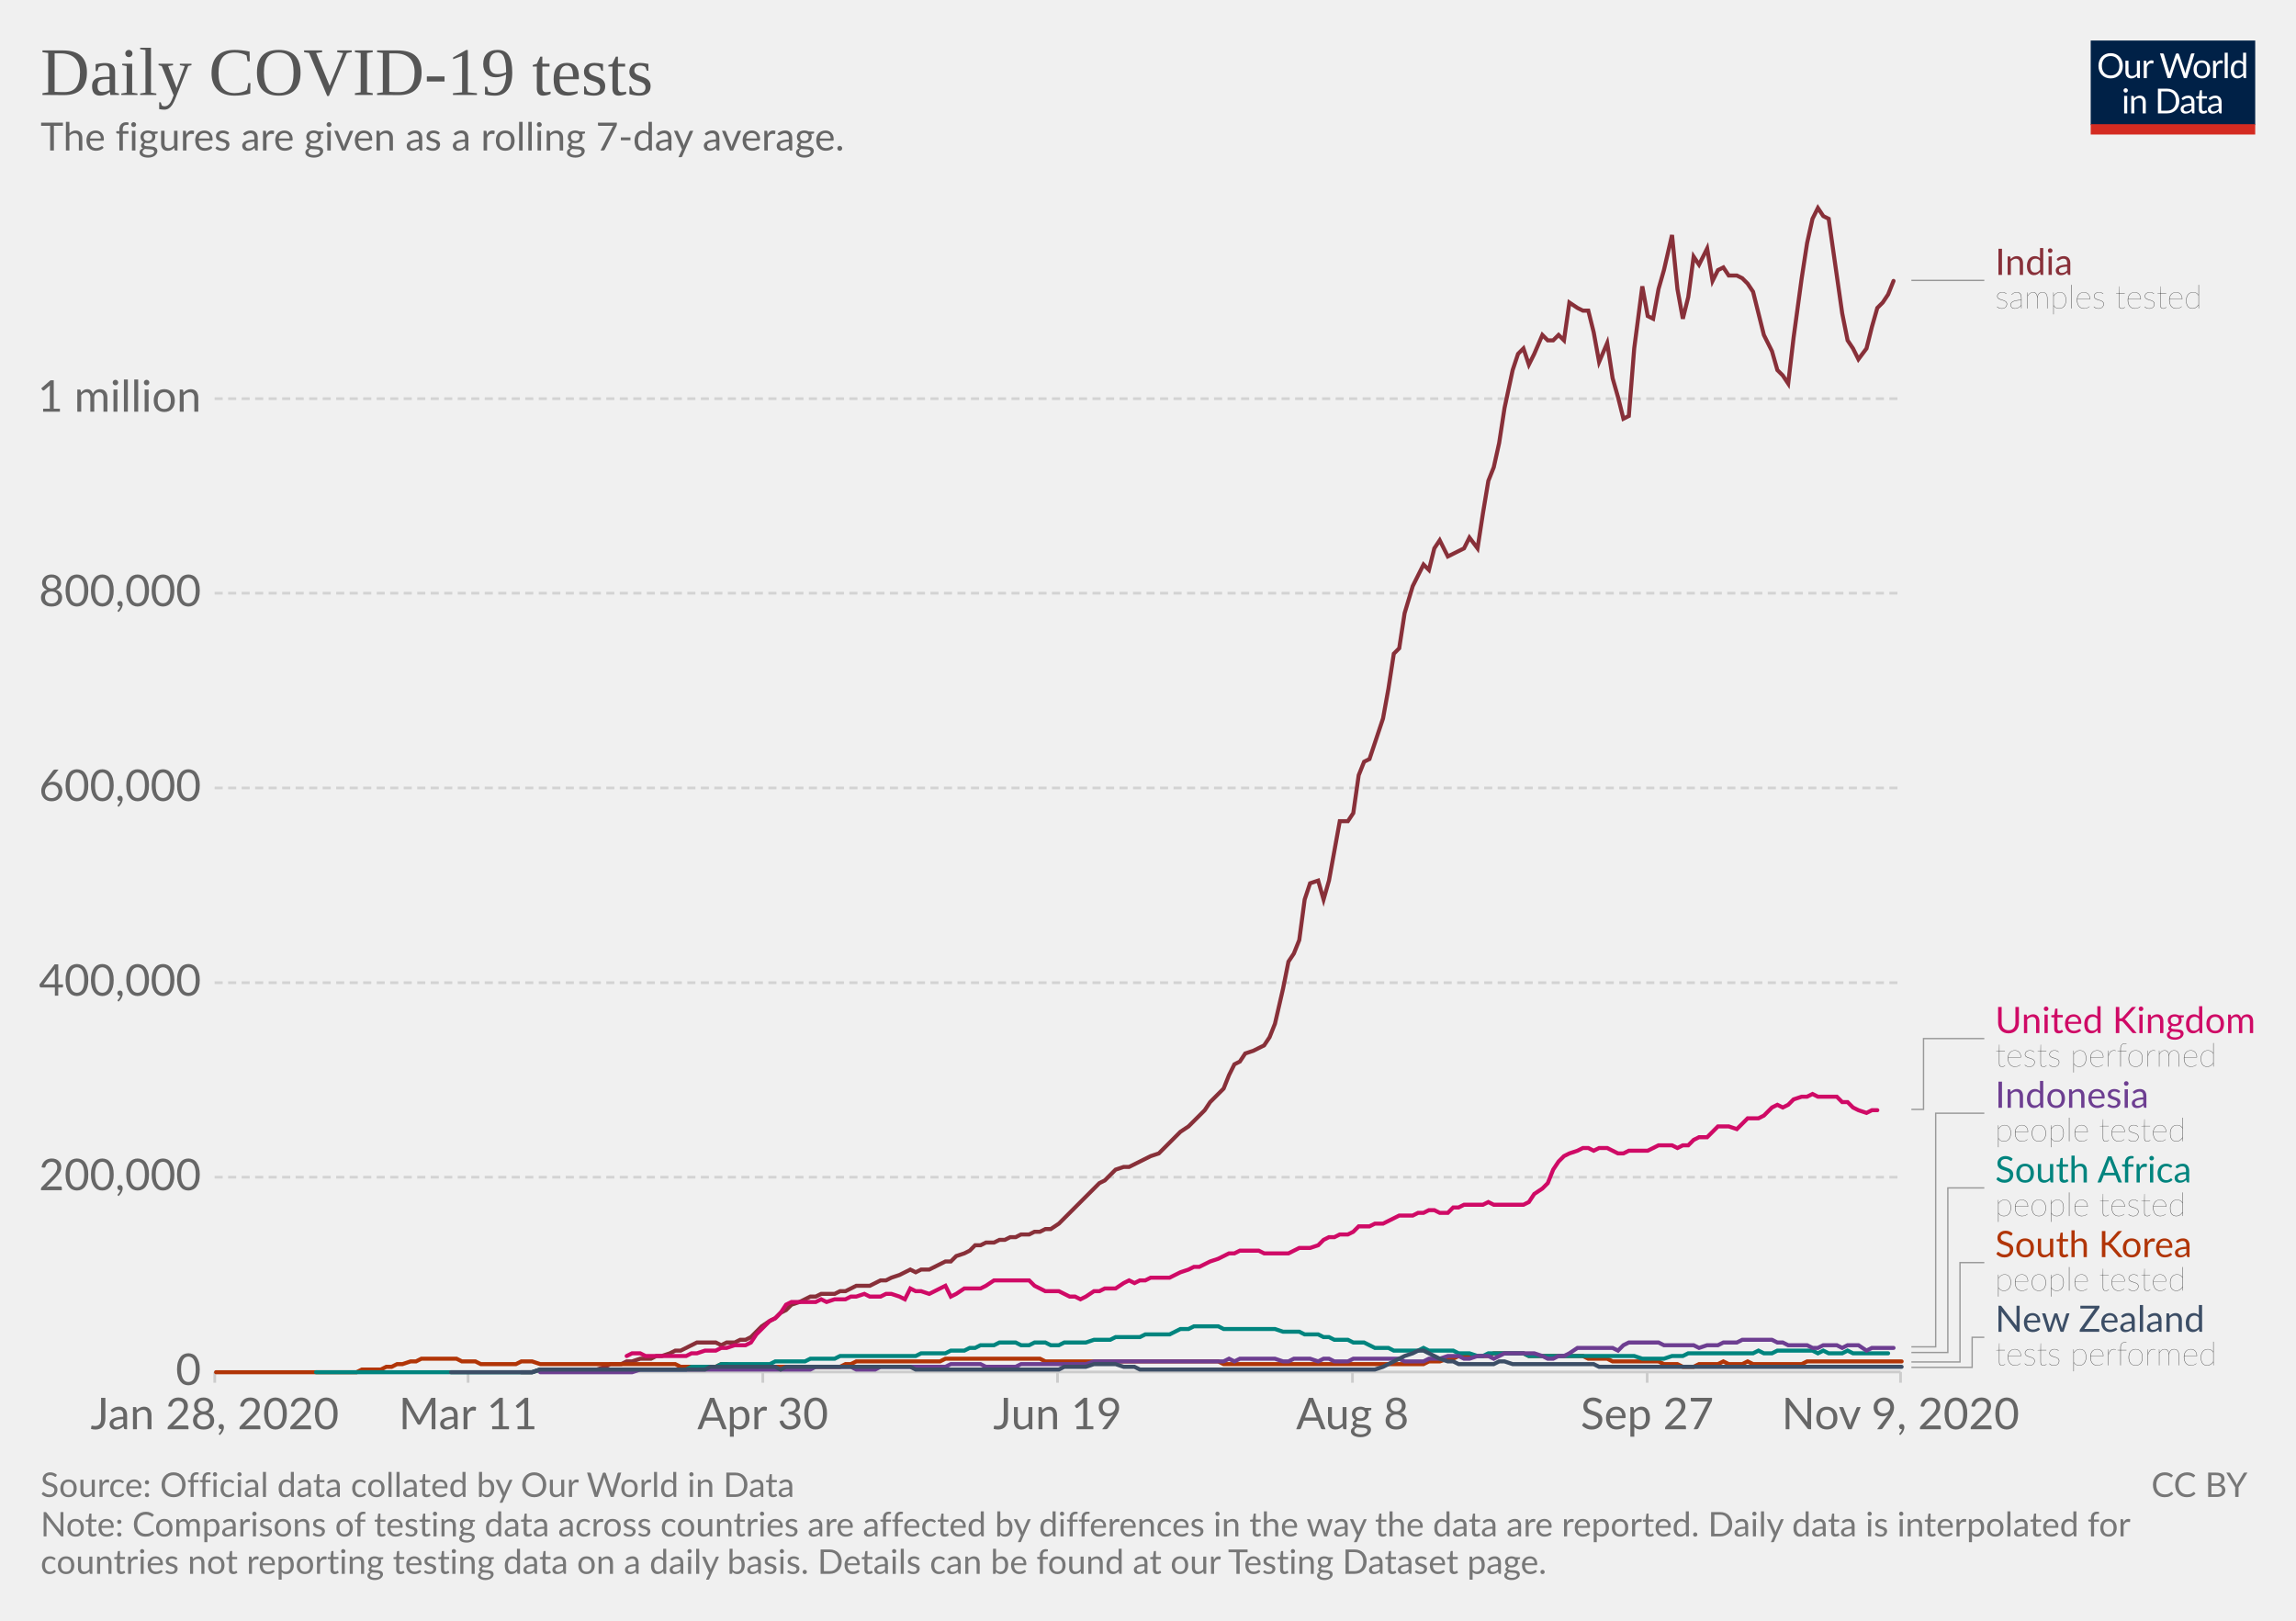
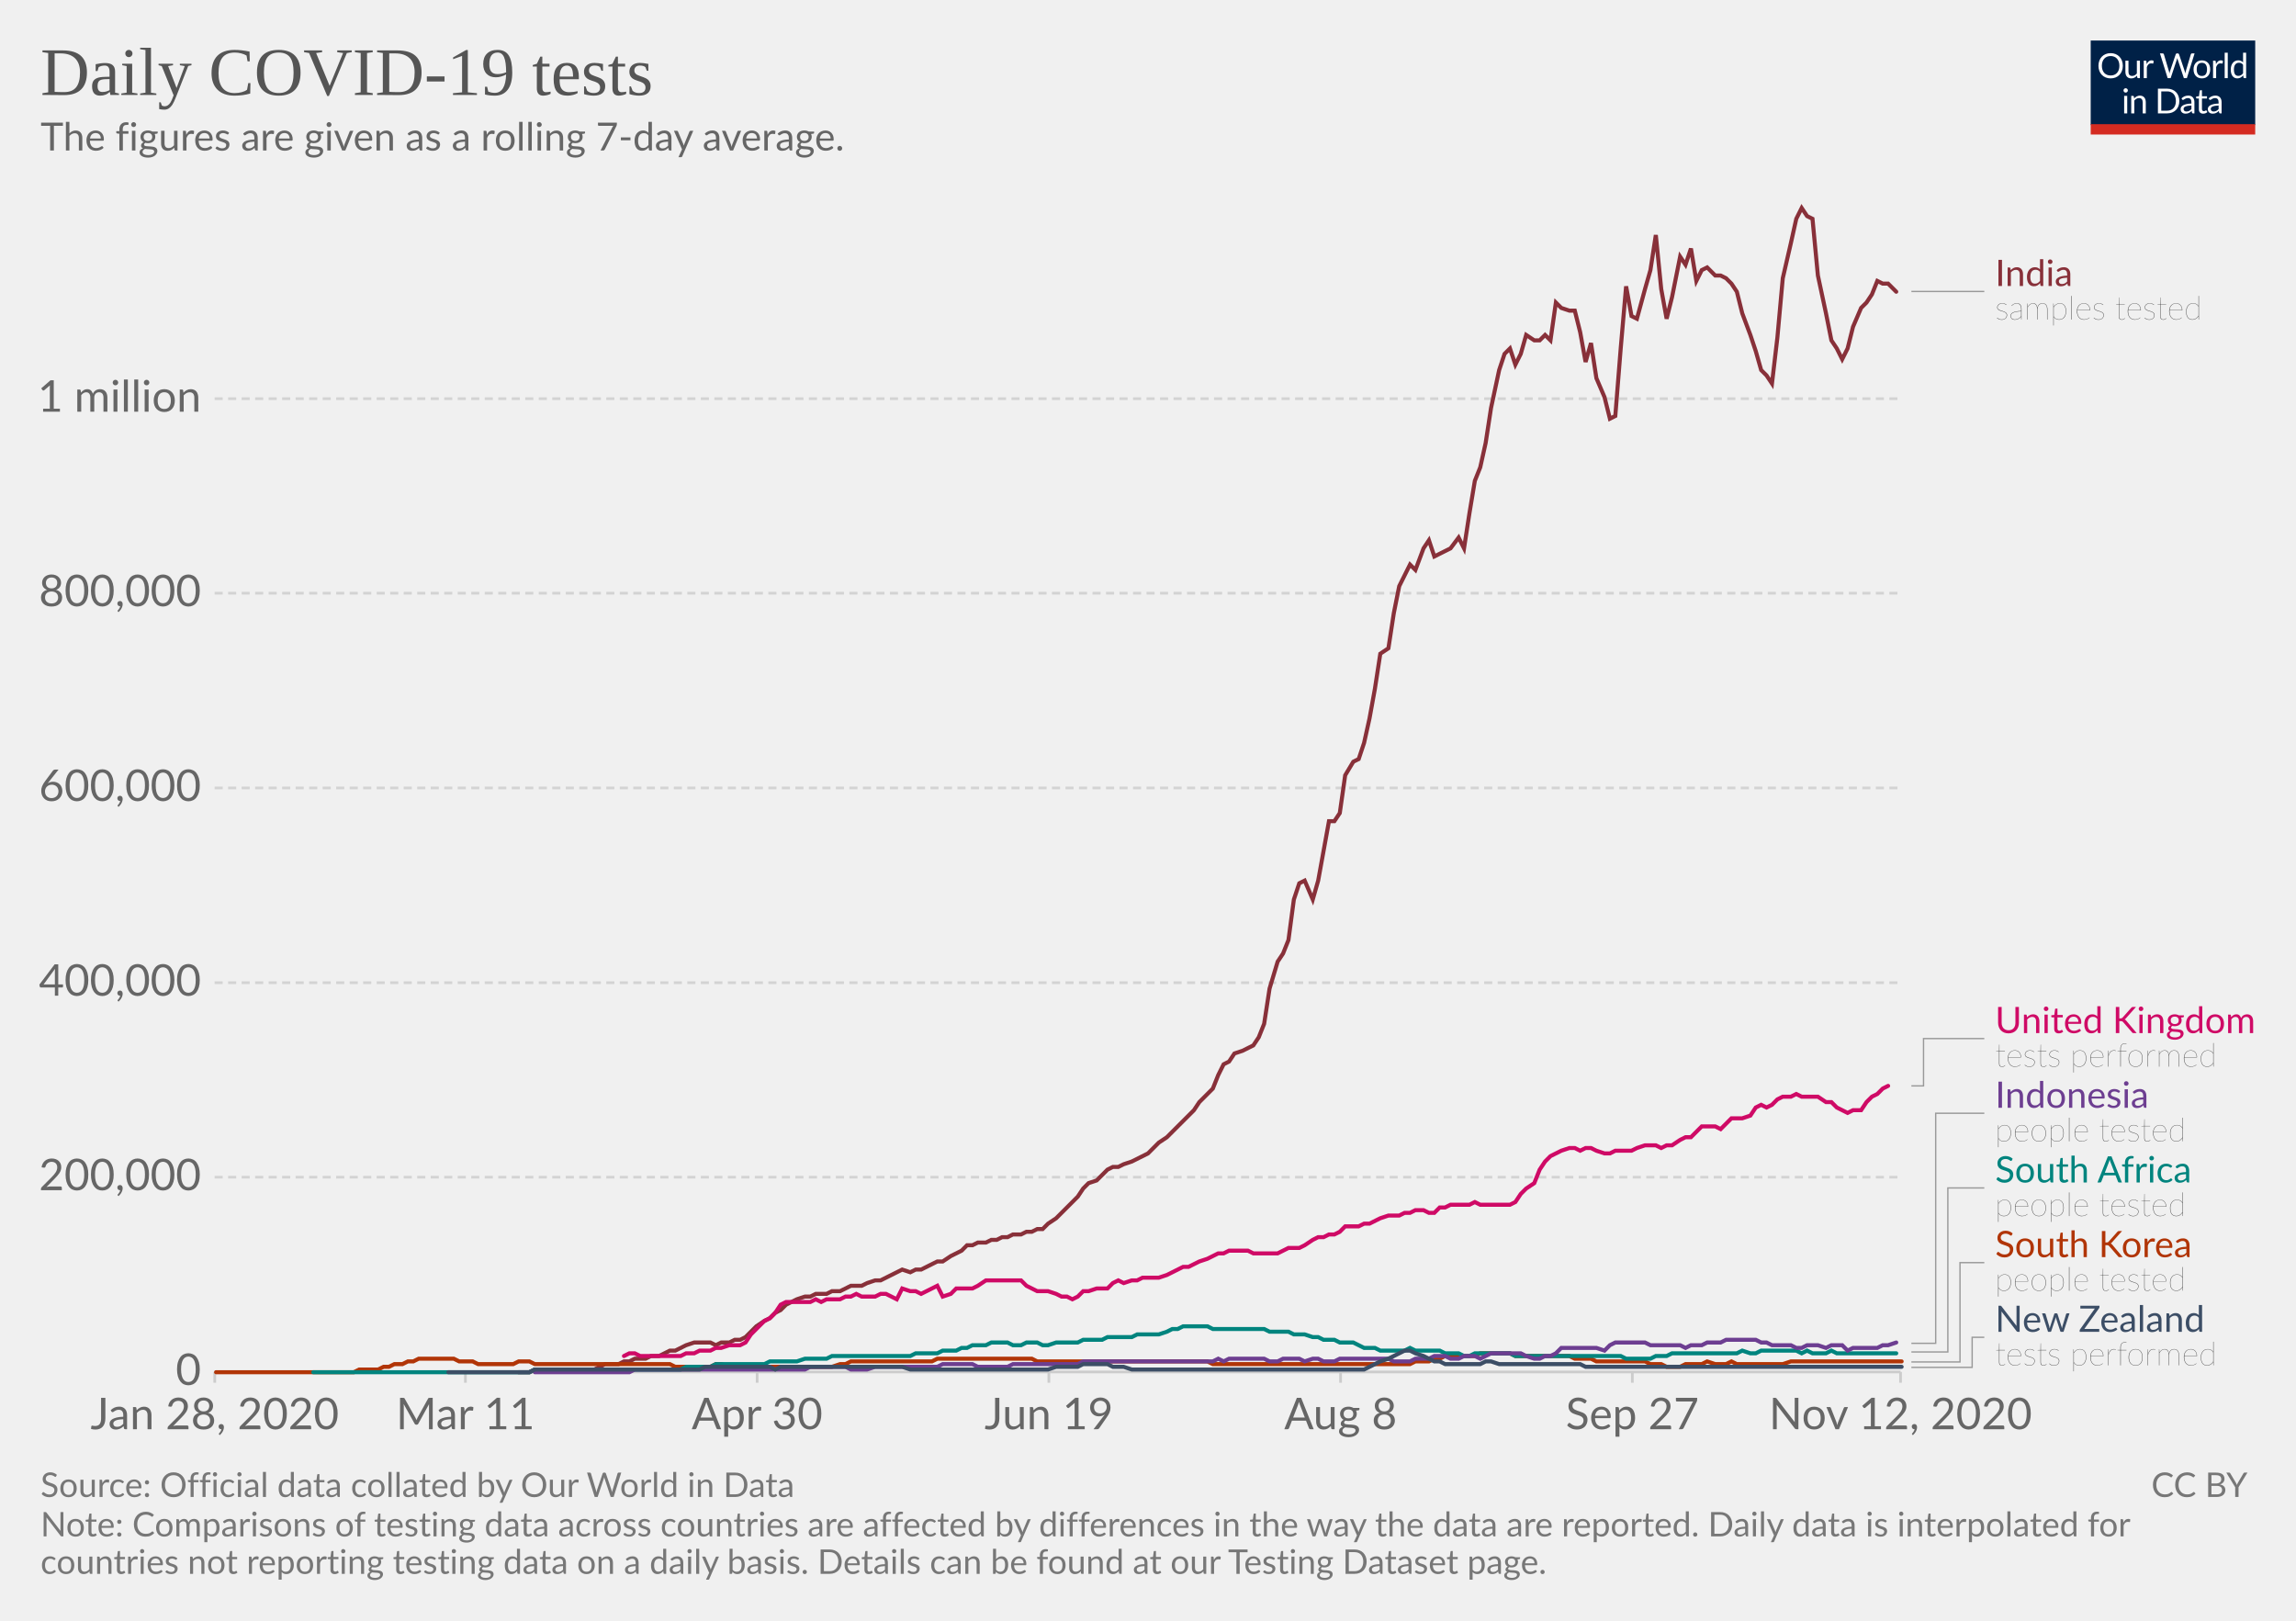
<svg xmlns="http://www.w3.org/2000/svg" version="1.1" style="background-color:#fff;-webkit-font-smoothing:antialiased" width="850" height="600" viewBox="0 0 850 600" font-family="Lato,'Helvetica Neue',Helvetica,Arial,sans-serif" font-size="18" text-rendering="optimizeLegibility">
  <g class="HeaderView">
    <g transform="matrix(.29 0 0 .29 774 15)">
      <svg width="210" height="120" viewBox="0 0 210 120" fill="none">
        <g clip-path="url(#clip0)">
          <path d="M0 0h210v107.89H0V0z" fill="#002147" />
          <path d="M40.98 32.25c0 2.36-.38 4.53-1.12 6.51a14.26 14.26 0 01-8.1 8.4c-1.9.78-4.02 1.17-6.34 1.17a16.6 16.6 0 01-6.33-1.17 14.31 14.31 0 01-8.08-8.4 18.29 18.29 0 01-1.12-6.51c0-2.36.38-4.53 1.12-6.5a14.32 14.32 0 018.07-8.44c1.92-.8 4.03-1.19 6.34-1.19 2.32 0 4.43.4 6.34 1.19 1.92.8 3.56 1.9 4.93 3.34a14.87 14.87 0 013.17 5.1 18.1 18.1 0 011.12 6.5zm-4.38 0c0-1.94-.26-3.68-.8-5.22a10.91 10.91 0 00-2.24-3.89 9.68 9.68 0 00-3.52-2.46 11.95 11.95 0 00-4.62-.86c-1.68 0-3.21.28-4.6.86a9.88 9.88 0 00-3.54 2.46 10.91 10.91 0 00-2.24 3.9c-.53 1.53-.8 3.27-.8 5.2 0 1.94.27 3.68.8 5.22a11.17 11.17 0 002.24 3.9 10.01 10.01 0 003.55 2.44c1.38.56 2.9.83 4.6.83 1.7 0 3.24-.27 4.61-.83a9.8 9.8 0 003.52-2.44 11.17 11.17 0 002.25-3.9c.53-1.54.8-3.28.8-5.21zm26.22-6.54V48H60.5c-.56 0-.9-.27-1.05-.81l-.31-2.4a12.45 12.45 0 01-3.26 2.6c-1.2.64-2.58.96-4.13.96-1.22 0-2.3-.2-3.24-.6a6.52 6.52 0 01-2.33-1.7 7.37 7.37 0 01-1.43-2.67c-.3-1.04-.46-2.2-.46-3.45V25.7h3.91v14.22c0 1.68.38 2.99 1.15 3.91.77.93 1.96 1.39 3.54 1.39 1.16 0 2.24-.27 3.23-.82a10.42 10.42 0 002.8-2.28V25.7h3.91zm8.61 4.47a9.94 9.94 0 012.6-3.56 5.64 5.64 0 013.76-1.3c.47 0 .92.05 1.34.15.44.1.83.27 1.17.49l-.3 2.92c-.09.37-.3.55-.66.55-.2 0-.5-.04-.9-.13a6.21 6.21 0 00-3.24.18c-.54.2-1.03.5-1.47.92-.42.4-.81.9-1.17 1.5-.33.58-.64 1.26-.92 2.02V48H67.7V25.71h2.25c.42 0 .72.08.88.25.16.16.27.44.33.83l.26 3.39zm61.16-13.7L122.75 48h-3.82l-7.99-24.05a21.95 21.95 0 01-.42-1.58 38.36 38.36 0 01-.44 1.58L102.05 48h-3.83L88.4 16.47h3.54c.38 0 .7.1.95.29.26.2.43.43.5.73l6.52 21.9c.1.4.2.83.28 1.28.1.46.2.94.29 1.46l.3-1.46c.12-.47.25-.9.38-1.27l7.41-21.91c.1-.25.26-.48.51-.69.27-.22.58-.33.95-.33h1.23c.38 0 .69.1.92.29.24.2.41.43.53.73l7.4 21.9a28.4 28.4 0 01.68 2.62 29.52 29.52 0 01.52-2.61l6.54-21.91c.07-.27.23-.5.48-.7.27-.21.58-.32.95-.32h3.32zm9.35 8.88c1.63 0 3.1.27 4.4.82a9.43 9.43 0 015.46 5.94c.5 1.4.74 2.98.74 4.73 0 1.76-.25 3.34-.74 4.75a9.43 9.43 0 01-5.46 5.92c-1.3.52-2.77.79-4.4.79-1.64 0-3.12-.27-4.44-.8a9.42 9.42 0 01-3.35-2.3c-.92-1-1.63-2.2-2.13-3.61-.49-1.41-.73-3-.73-4.75s.24-3.33.73-4.73c.5-1.43 1.2-2.64 2.13-3.63a9.4 9.4 0 013.35-2.31c1.32-.55 2.8-.82 4.44-.82zm0 19.89c2.2 0 3.84-.73 4.93-2.2 1.08-1.48 1.63-3.54 1.63-6.18 0-2.66-.55-4.72-1.63-6.2-1.09-1.49-2.73-2.23-4.93-2.23-1.12 0-2.09.2-2.93.57a5.7 5.7 0 00-2.06 1.65 7.5 7.5 0 00-1.24 2.67c-.26 1.04-.4 2.22-.4 3.54 0 2.64.55 4.7 1.64 6.18 1.1 1.47 2.76 2.2 4.99 2.2zm17.97-15.07a9.94 9.94 0 012.6-3.56 5.64 5.64 0 013.76-1.3c.47 0 .91.05 1.34.15.44.1.83.27 1.16.49l-.28 2.92c-.09.37-.31.55-.66.55-.2 0-.5-.04-.9-.13a6.2 6.2 0 00-3.24.18c-.54.2-1.03.5-1.47.92-.43.4-.82.9-1.17 1.5a13.1 13.1 0 00-.92 2.02V48h-3.94V25.71h2.24c.43 0 .72.08.88.25.17.16.28.44.33.83l.27 3.39zm15.04-14.59V48h-3.92V15.6h3.92zm19.55 15.43a6.22 6.22 0 00-2.38-2.05 6.7 6.7 0 00-2.86-.6c-2.07 0-3.66.75-4.77 2.23-1.12 1.48-1.68 3.6-1.68 6.33 0 1.46.13 2.7.38 3.74a7.29 7.29 0 001.1 2.56 4.35 4.35 0 001.78 1.45c.7.3 1.5.46 2.4.46 1.29 0 2.41-.3 3.36-.88a9.6 9.6 0 002.67-2.49V31.02zm3.91-15.43V48h-2.33c-.56 0-.9-.27-1.06-.81l-.35-2.71a12.13 12.13 0 01-3.25 2.77 8.28 8.28 0 01-4.23 1.06 7.31 7.31 0 01-6.14-2.9c-.73-.96-1.3-2.15-1.69-3.57a18.35 18.35 0 01.07-9.48 11.29 11.29 0 011.89-3.7 8.7 8.7 0 017.06-3.34 7.96 7.96 0 016.12 2.62V15.59h3.91zM46.61 70.71V93H42.7V70.71h3.91zm.84-7c0 .39-.08.75-.24 1.09a2.81 2.81 0 01-1.52 1.47 2.67 2.67 0 01-2.16 0 2.9 2.9 0 01-1.45-1.47 2.67 2.67 0 010-2.16c.15-.35.35-.65.6-.9.25-.27.53-.47.85-.62a2.67 2.67 0 012.16 0c.35.15.65.35.9.62.27.25.47.55.62.9.16.34.24.7.24 1.08zm7.97 10.24c.49-.54 1-1.04 1.54-1.48a9.85 9.85 0 013.66-1.84 8.96 8.96 0 015.43.35c.94.4 1.72.97 2.33 1.71a7.36 7.36 0 011.43 2.67c.32 1.04.49 2.19.49 3.45V93h-3.94V78.81c0-1.69-.4-3-1.17-3.92-.76-.93-1.93-1.4-3.5-1.4a6.6 6.6 0 00-3.25.83c-1 .56-1.92 1.31-2.77 2.27V93h-3.94V70.71h2.35c.56 0 .9.28 1.04.82l.3 2.42zm57.7 3.3c0 2.36-.37 4.5-1.11 6.44a14.3 14.3 0 01-3.17 4.98 14.1 14.1 0 01-4.93 3.2c-1.9.76-4.02 1.13-6.33 1.13H85.8V61.47h11.77c2.31 0 4.42.39 6.33 1.15a13.8 13.8 0 018.1 8.18 17.75 17.75 0 011.12 6.45zm-4.37 0c0-1.94-.26-3.67-.8-5.2a10.94 10.94 0 00-2.23-3.87 9.57 9.57 0 00-3.53-2.42 12.23 12.23 0 00-4.61-.83h-7.5v24.62h7.5c1.7 0 3.24-.28 4.61-.84a9.7 9.7 0 003.53-2.4 10.94 10.94 0 002.24-3.87c.53-1.53.8-3.26.8-5.2zm19.8 5.72c-1.8.06-3.34.2-4.62.44-1.26.22-2.3.51-3.1.88-.8.36-1.37.8-1.74 1.3-.35.5-.53 1.05-.53 1.67 0 .58.1 1.1.3 1.52a3 3 0 00.76 1.05c.34.27.73.46 1.17.6.45.11.94.17 1.45.17a7.28 7.28 0 003.5-.81 11.95 11.95 0 002.82-2.2v-4.62zm-12.65-9.11a12.73 12.73 0 013.98-2.66c1.43-.59 3-.88 4.73-.88 1.25 0 2.36.2 3.33.61a6.81 6.81 0 013.94 4.38c.33 1.04.5 2.19.5 3.43V93h-1.74a1.8 1.8 0 01-.88-.18c-.2-.13-.36-.38-.48-.74l-.44-2.12c-.59.55-1.16 1.03-1.72 1.46a9.48 9.48 0 01-3.74 1.7c-.69.15-1.46.23-2.3.23-.87 0-1.69-.12-2.45-.35a5.34 5.34 0 01-3.34-2.93 6.64 6.64 0 01-.49-2.64c0-.88.25-1.72.73-2.53a6.33 6.33 0 012.35-2.17c1.09-.63 2.5-1.15 4.25-1.54 1.75-.41 3.89-.65 6.42-.7v-1.75c0-1.73-.37-3.03-1.12-3.91-.75-.9-1.84-1.34-3.28-1.34-.97 0-1.78.12-2.44.37-.64.23-1.2.5-1.7.81l-1.23.82c-.33.23-.67.35-1 .35-.27 0-.5-.07-.69-.2a2.1 2.1 0 01-.48-.53l-.7-1.25zm27.67 19.5c-1.76 0-3.12-.5-4.07-1.48-.94-.98-1.41-2.4-1.41-4.25V74h-2.68a.9.9 0 01-.6-.2c-.16-.14-.24-.36-.24-.66v-1.56l3.65-.46.9-6.89a.9.9 0 01.29-.52.88.88 0 01.62-.22H142v7.67h6.44V74H142v13.38c0 .94.22 1.63.68 2.09.45.45 1.04.68 1.76.68a3.21 3.21 0 001.85-.53l.55-.35c.16-.12.3-.18.41-.18.2 0 .4.13.55.38l1.15 1.87a7.45 7.45 0 01-2.44 1.5c-.96.35-1.94.52-2.95.52zm19.68-10.4c-1.8.07-3.34.21-4.62.45-1.26.22-2.3.51-3.1.88-.8.36-1.37.8-1.74 1.3-.35.5-.53 1.05-.53 1.67 0 .58.1 1.1.3 1.52.18.42.44.77.76 1.05.34.27.73.46 1.17.6.45.11.94.17 1.45.17a7.3 7.3 0 003.5-.81 12.04 12.04 0 002.82-2.2v-4.62zm-12.65-9.1a12.72 12.72 0 013.99-2.66c1.42-.59 3-.88 4.72-.88 1.25 0 2.36.2 3.33.61a6.81 6.81 0 013.94 4.38c.33 1.04.5 2.19.5 3.43V93h-1.74a1.8 1.8 0 01-.88-.18c-.2-.13-.36-.38-.48-.74l-.44-2.12c-.59.55-1.16 1.03-1.72 1.46a9.48 9.48 0 01-3.74 1.7c-.69.15-1.46.23-2.3.23-.87 0-1.69-.12-2.45-.35a5.33 5.33 0 01-3.34-2.93 6.62 6.62 0 01-.49-2.64c0-.88.25-1.72.73-2.53a6.33 6.33 0 012.35-2.17c1.09-.63 2.5-1.15 4.25-1.54a31.2 31.2 0 016.42-.7v-1.75c0-1.73-.37-3.03-1.12-3.91-.75-.9-1.84-1.34-3.28-1.34-.97 0-1.78.12-2.44.37-.64.23-1.2.5-1.7.81-.46.3-.87.57-1.22.82-.34.23-.68.35-1.02.35-.26 0-.49-.07-.68-.2a1.88 1.88 0 01-.48-.53l-.7-1.25z" fill="#fff" />
          <path fill="#D42B21" d="M0 106.79h210V120H0z" />
        </g>
        <defs>
          <clipPath id="clip0">
            <path fill="#fff" d="M0 0h210v120H0z" />
          </clipPath>
        </defs>
      </svg>
    </g>
    <a href="https://ourworldindata.org/grapher/daily-covid-19-tests-smoothed-7-day?time=earliest..latest" target="_blank" rel="noopener" font-family="&quot;Playfair Display&quot;,Georgia,&quot;Times New Roman&quot;,serif">
      <text font-size="25.2" x="15" y="35.2" fill="#555">
        <tspan x="15" y="35.16">Daily COVID-19 tests</tspan>
      </text>
    </a>
    <text font-size="14.4" x="15" y="55.7" fill="#666">
      <tspan x="15" y="55.72">The figures are given as a rolling 7-day average.</tspan>
    </text>
  </g>
  <g class="LineChart">
    <defs>
      <clipPath id="a">
        <path d="M69.45 0h830v905h-830z" />
      </clipPath>
    </defs>
    <g class="DualAxisView">
      <g class="HorizontalAxis">
-         <path stroke="#ccc" d="M79.5 507.9v4M173.3 507.9v4M282.4 507.9v4M391.5 507.9v4M500.7 507.9v4M609.8 507.9v4M703.6 507.9v4" />
+         <path stroke="#ccc" d="M79.5 507.9v4M172.3 507.9v4M280.3 507.9v4M388.3 507.9v4M496.3 507.9v4M604.3 507.9v4M703.6 507.9v4" />
        <text x="79.5" y="529.1" fill="#666" text-anchor="middle" font-size="16.2">Jan 28, 2020</text>
-         <text x="173.3" y="529.1" fill="#666" text-anchor="middle" font-size="16.2">Mar 11</text>
-         <text x="282.4" y="529.1" fill="#666" text-anchor="middle" font-size="16.2">Apr 30</text>
-         <text x="391.5" y="529.1" fill="#666" text-anchor="middle" font-size="16.2">Jun 19</text>
-         <text x="500.7" y="529.1" fill="#666" text-anchor="middle" font-size="16.2">Aug 8</text>
-         <text x="609.8" y="529.1" fill="#666" text-anchor="middle" font-size="16.2">Sep 27</text>
-         <text x="703.6" y="529.1" fill="#666" text-anchor="middle" font-size="16.2">Nov 9, 2020</text>
+         <text x="172.3" y="529.1" fill="#666" text-anchor="middle" font-size="16.2">Mar 11</text>
+         <text x="280.3" y="529.1" fill="#666" text-anchor="middle" font-size="16.2">Apr 30</text>
+         <text x="388.3" y="529.1" fill="#666" text-anchor="middle" font-size="16.2">Jun 19</text>
+         <text x="496.3" y="529.1" fill="#666" text-anchor="middle" font-size="16.2">Aug 8</text>
+         <text x="604.3" y="529.1" fill="#666" text-anchor="middle" font-size="16.2">Sep 27</text>
+         <text x="703.6" y="529.1" fill="#666" text-anchor="middle" font-size="16.2">Nov 12, 2020</text>
      </g>
      <g class="VerticalAxis" fill="#666" dominant-baseline="middle" text-anchor="end" font-size="16.2">
        <text x="74.45" y="507.9">0</text>
        <text x="74.45" y="435.8">200,000</text>
        <text x="74.45" y="363.8">400,000</text>
        <text x="74.45" y="291.7">600,000</text>
        <text x="74.45" y="219.6">800,000</text>
        <text x="74.45" y="147.6">1 million</text>
      </g>
      <g class="AxisGridLines horizontalLines">
        <path stroke="#ccc" d="M79.45 507.9h624.16" />
        <path stroke="#d3d3d3" stroke-dasharray="3,2" d="M79.45 435.8h624.16M79.45 363.8h624.16M79.45 291.7h624.16M79.45 219.6h624.16M79.45 147.6h624.16" />
      </g>
    </g>
    <g clip-path="url(#a)">
      <g class="LineLabels" cursor="pointer">
        <g class="legendMark">
          <g class="indicator">
-             <path d="M707.61 103.8h13.5v0h13.5" stroke="#999" stroke-width=".5" fill="none" />
+             <path d="M707.61 107.9h13.5v0h13.5" stroke="#999" stroke-width=".5" fill="none" />
          </g>
-           <text font-size="13.5" x="738.6" y="101.8" fill="#883039">
-             <tspan x="738.61" y="101.77">India</tspan>
+           <text font-size="13.5" x="738.6" y="105.9" fill="#883039">
+             <tspan x="738.61" y="105.88">India</tspan>
          </text>
-           <text font-size="12.15" x="738.6" y="114.2" fill="#333" class="textAnnotation" font-weight="lighter">
-             <tspan x="738.61" y="114.19">samples tested</tspan>
+           <text font-size="12.15" x="738.6" y="118.3" fill="#333" class="textAnnotation" font-weight="lighter">
+             <tspan x="738.61" y="118.3">samples tested</tspan>
          </text>
        </g>
        <g class="legendMark">
          <g class="indicator">
-             <path d="M707.61 410.7h4.5v-26.22h22.5" stroke="#999" stroke-width=".5" fill="none" />
+             <path d="M707.61 402h4.5v-17.52h22.5" stroke="#999" stroke-width=".5" fill="none" />
          </g>
          <text font-size="13.5" x="738.6" y="382.5" fill="#CF0A66">
            <tspan x="738.61" y="382.45">United Kingdom</tspan>
          </text>
          <text font-size="12.15" x="738.6" y="394.9" fill="#333" class="textAnnotation" font-weight="lighter">
            <tspan x="738.61" y="394.87">tests performed</tspan>
          </text>
        </g>
        <g class="legendMark">
          <g class="indicator">
-             <path d="M707.61 498.6h9v-86.48h18" stroke="#999" stroke-width=".5" fill="none" />
+             <path d="M707.61 497.3h9v-85.17h18" stroke="#999" stroke-width=".5" fill="none" />
          </g>
          <text font-size="13.5" x="738.6" y="410.1" fill="#6D3E91">
            <tspan x="738.61" y="410.1">Indonesia</tspan>
          </text>
          <text font-size="12.15" x="738.6" y="422.5" fill="#333" class="textAnnotation" font-weight="lighter">
            <tspan x="738.61" y="422.52">people tested</tspan>
          </text>
        </g>
        <g class="legendMark">
          <g class="indicator">
-             <path d="M707.61 500.7h13.5v-60.93h13.5" stroke="#999" stroke-width=".5" fill="none" />
+             <path d="M707.61 500.5h13.5v-60.72h13.5" stroke="#999" stroke-width=".5" fill="none" />
          </g>
          <text font-size="13.5" x="738.6" y="437.8" fill="#00847E">
            <tspan x="738.61" y="437.75">South Africa</tspan>
          </text>
          <text font-size="12.15" x="738.6" y="450.2" fill="#333" class="textAnnotation" font-weight="lighter">
            <tspan x="738.61" y="450.17">people tested</tspan>
          </text>
        </g>
        <g class="legendMark">
          <g class="indicator">
-             <path d="M707.61 504.2h18v-36.78h9" stroke="#999" stroke-width=".5" fill="none" />
+             <path d="M707.61 504.2h18v-36.77h9" stroke="#999" stroke-width=".5" fill="none" />
          </g>
          <text font-size="13.5" x="738.6" y="465.4" fill="#B13507">
            <tspan x="738.61" y="465.4">South Korea</tspan>
          </text>
          <text font-size="12.15" x="738.6" y="477.8" fill="#333" class="textAnnotation" font-weight="lighter">
            <tspan x="738.61" y="477.82">people tested</tspan>
          </text>
        </g>
        <g class="legendMark">
          <g class="indicator">
            <path d="M707.61 506.2h22.5v-11.13h4.5" stroke="#999" stroke-width=".5" fill="none" />
          </g>
-           <text font-size="13.5" x="738.6" y="493" fill="#3C4E66">
+           <text font-size="13.5" x="738.6" y="493.1" fill="#3C4E66">
            <tspan x="738.61" y="493.05">New Zealand</tspan>
          </text>
          <text font-size="12.15" x="738.6" y="505.5" fill="#333" class="textAnnotation" font-weight="lighter">
            <tspan x="738.61" y="505.47">tests performed</tspan>
          </text>
        </g>
      </g>
      <g class="Lines">
        <g class="key-India_0">
-           <path stroke="#883039" stroke-linecap="round" d="M193 508h4l3-1h21l3-1 2-1h4l2-1h2l3-1h4l2-1h2l3-1 2-1h2l2-1 2-1 2-1h7l2 1 2-1h3l2-1h2l2-1 2-2 2-2 3-2 2-1 2-2 2-1 2-2 3-1 2-1 2-1h2l2-1h5l2-1h2l2-1 2-1h5l2-1 2-1h2l2-1 3-1 2-1 2-1 2 1 2-1h3l2-1 2-1 2-1h2l2-2 3-1 2-1 2-2h2l2-1h3l2-1h2l2-1h2l2-1h3l2-1h2l2-1h2l3-2 2-2 2-2 2-2 2-2 2-2 3-3 2-2 2-1 2-2 2-2 3-1h2l2-1 2-1 2-1 2-1 3-1 2-2 2-2 2-2 2-2 3-2 2-2 2-2 2-2 2-3 3-3 2-2 2-5 2-4 2-1 2-3 3-1 2-1 2-1 2-3 2-5 3-13 2-10 2-3 2-5 2-15 2-6 3-1 2 7 2-7 2-11 2-11h3l2-3 2-14 2-5 2-1 2-6 3-9 2-11 2-13 2-2 2-13 3-10 2-4 2-4 2 2 2-8 2-3 3 6 2-1 2-1 2-1 2-4 3 4 2-13 2-12 2-5 2-9 2-13 3-14 2-6 2-2 2 6 2-4 3-7 2 2h2l2-2 2 2 2-14 3 2 2 1h2l2 8 2 11 3-7 2 13 2 7 2 8 2-1 2-25 3-23 2 11 2 1 2-11 2-7 3-13 2 20 2 11 2-8 2-15 2 3 3-6 2 12 2-4 2-1 2 3h3l2 1 2 2 2 3 2 8 2 8 3 6 2 7 2 2 2 3 2-17 3-22 2-13 2-9 2-4 2 3 2 1 3 21 2 14 2 10 2 3 2 4 3-4 2-8 2-7 2-2 2-3 2-5" fill="none" stroke-width="1.5" />
+           <path stroke="#883039" stroke-linecap="round" d="M192 508h4l2-1h22l2-1 2-1h5l2-1h2l2-1h4l2-1h3l2-1 2-1h2l2-1 2-1 3-1h6l2 1 2-1h3l2-1h2l2-1 2-2 2-2 3-2 2-1 2-2 2-1 2-2 2-1 2-1 3-1h2l2-1h4l2-1h3l2-1 2-1h4l2-1 3-1h2l2-1 2-1 2-1 2-1 3 1 2-1h2l2-1 2-1 2-1h2l3-2 2-1 2-1 2-2h2l2-1h3l2-1h2l2-1h2l2-1h3l2-1h2l2-1h2l2-2 3-2 2-2 2-2 2-2 2-2 2-3 2-2 3-1 2-2 2-2 2-1h2l2-1 3-1 2-1 2-1 2-1 2-2 2-2 3-2 2-2 2-2 2-2 2-2 2-2 2-3 3-3 2-2 2-5 2-4 2-1 2-3 3-1 2-1 2-1 2-3 2-5 2-13 3-10 2-3 2-5 2-15 2-6 2-1 3 7 2-7 2-11 2-11h2l2-3 2-14 3-5 2-1 2-6 2-9 2-11 2-13 3-2 2-13 2-10 2-4 2-4 2 2 3-8 2-3 2 6 2-1 2-1 2-1 3-4 2 4 2-13 2-12 2-5 2-9 2-13 3-14 2-6 2-2 2 6 2-4 2-7 3 2h2l2-2 2 2 2-14 2 2 3 1h2l2 8 2 11 2-7 2 13 3 7 2 8 2-1 2-25 2-23 2 11 2 1 3-11 2-7 2-13 2 20 2 11 2-8 3-15 2 3 2-6 2 12 2-4 2-1 3 3h2l2 1 2 2 2 3 2 8 3 8 2 6 2 7 2 2 2 3 2-17 2-22 3-13 2-9 2-4 2 3 2 1 2 21 3 14 2 10 2 3 2 4 2-4 2-8 3-7 2-2 2-3 2-5 2 1h2l3 3" fill="none" stroke-width="1.5" />
        </g>
        <g class="key-United-Kingdom_0">
-           <path stroke="#CF0A66" stroke-linecap="round" d="M232 502l2-1h3l2 1h15l2-1h2l3-1h4l2-1h2l3-1h4l2-1 2-3 2-2 3-3 2-1 2-2 2-3 2-1h9l2-1 2 1 3-1h4l2-1h2l3-1 2 1h4l2-1h2l3 1 2 1 2-4 2 1h2l3 1 2-1 2-1 2-1 2 4 2-1 3-2h6l2-1 3-2h13l2 2 2 1 2 1h5l2 1 2 1h2l2 1 2-1 3-2h2l2-1h4l3-2 2-1 2 1 2-1h2l2-1h7l2-1 2-1 3-1 2-1h2l2-1 2-1 3-1 2-1 2-1h2l2-1h7l2 1h9l2-1 2-1h4l3-1 2-2 2-1h2l2-1h3l2-1 2-2h4l2-1h3l2-1 2-1 2-1h5l2-1h2l2-1h2l2 1h3l2-2h2l2-1h7l2-1 2 1h11l2-1 2-3 3-2 2-2 2-5 2-3 2-2 2-1 3-1 2-1h2l2 1 2-1h3l2 1 2 1h2l2-1h7l2-1 2-1h5l2 1 2-1h2l2-2 2-1h3l2-2 2-2h4l3 1 2-2 2-2h4l2-1 3-3 2-1 2 1 2-1 2-2 3-1h2l2-1 2 1h7l2 2h2l2 2 2 1 3 1 2-1h2" fill="none" stroke-width="1.5" />
+           <path stroke="#CF0A66" stroke-linecap="round" d="M231 502l2-1h2l2 1h15l2-1h3l2-1h4l2-1h2l3-1h4l2-1 2-3 2-2 3-3 2-1 2-2 2-3 2-1h9l2-1 2 1 2-1h5l2-1h2l2-1 2 1h5l2-1h2l2 1 2 1 2-4 3 1h2l2 1 2-1 2-1 2-1 2 4 3-1 2-2h6l2-1 3-2h13l2 2 2 1 2 1h4l3 1 2 1h2l2 1 2-1 2-2h2l3-1h4l2-2 2-1 2 1 3-1h2l2-1h6l3-1 2-1 2-1 2-1h2l2-1 2-1 3-1 2-1 2-1h2l2-1h7l2 1h9l2-1 2-1h4l2-1 3-2 2-1h2l2-1h2l2-1 2-2h5l2-1h2l2-1 2-1 3-1h4l2-1h2l2-1h3l2 1h2l2-2h2l2-1h7l2-1 2 1h11l2-1 2-3 2-2 3-2 2-5 2-3 2-2 2-1 2-1 3-1h2l2 1 2-1h2l2 1 3 1h2l2-1h6l2-1 3-1h4l2 1 2-1h2l3-2 2-1h2l2-2 2-2h5l2 1 2-2 2-2h4l3-1 2-3 2-1 2 1 2-1 2-2 2-1h3l2-1 2 1h6l3 2h2l2 2 2 1 2 1 2-1h3l2-3 2-2 2-1 2-2 2-1" fill="none" stroke-width="1.5" />
        </g>
        <g class="key-South-Korea_0">
-           <path stroke="#B13507" stroke-linecap="round" d="M80 508h52l2-1h7l2-1h2l2-1h2l3-1h2l2-1h13l2 1h5l2 1h13l2-1h4l3 1h50l2 1h13l2-1h2l3 1h39l2-1h2l2-1h31l2-1h35l2 1h64l2 1h74l2-1h4l3-1h2l2-1h11l2-1h11l2 1h20l2 1h7l2 1h17l2 1h5l2 1h4l2-1h7l2-1 2 1h5l2-1 2 1h18l2-1h35" fill="none" stroke-width="1.5" />
+           <path stroke="#B13507" stroke-linecap="round" d="M80 508h51l2-1h7l2-1h2l2-1h3l2-1h2l2-1h13l2 1h5l2 1h13l2-1h4l2 1h50l2 1h13l2-1h2l3 1h38l3-1h2l2-1h30l2-1h35l2 1h63l2 1h73l2-1h5l2-1h2l2-1h11l2-1h11l2 1h20l2 1h6l2 1h18l2 1h4l2 1h5l2-1h6l2-1 3 1h4l2-1 2 1h17l3-1h41" fill="none" stroke-width="1.5" />
        </g>
        <g class="key-South-Africa_0">
-           <path stroke="#00847E" stroke-linecap="round" d="M117 508h80l3-1h54l2-1h9l2-1h18l2-1h11l2-1h9l2-1h28l2-1h9l2-1h5l2-1h2l2-1h5l2-1h6l2 1h3l2-1h4l2 1h3l2-1h8l3-1h6l2-1h9l2-1h9l2-1 2-1h3l2-1h9l2 1h19l3 1h6l2 1h5l2 1h2l2 1h5l2 1h4l2 1 2 1h5l2 1h9l2-1 2 1h9l2 1h4l3 1h2l2-1h13l2 1h39l3 1h8l3-1h4l2-1h24l2-1 2 1h3l2-1h13l2 1 2-1 2 1h5l2-1 2 1h13" fill="none" stroke-width="1.5" />
+           <path stroke="#00847E" stroke-linecap="round" d="M116 508h80l2-1h54l2-1h9l2-1h18l2-1h10l3-1h8l2-1h29l2-1h8l2-1h5l2-1h2l2-1h5l2-1h6l2 1h3l2-1h4l2 1h2l3-1h8l2-1h7l2-1h9l2-1h8l3-1 2-1h2l2-1h9l2 1h19l2 1h7l2 1h4l3 1h2l2 1h4l2 1h5l2 1 2 1h4l2 1h9l2-1 2 1h9l2 1h5l2 1h2l2-1h13l2 1h39l2 1h9l2-1h4l2-1h24l2-1 3 1h2l2-1h13l2 1 2-1 2 1h5l2-1 2 1h22" fill="none" stroke-width="1.5" />
        </g>
        <g class="key-Indonesia_0">
-           <path stroke="#6D3E91" stroke-linecap="round" d="M200 508h34l3-1h63l2-1h13l2 1h7l2-1h24l2-1h11l2 1h11l2-1h24l3-1h48l2-1 2 1 2-1h13l3 1h2l2-1h6l3 1 2-1h2l2 1h5l2-1h17l2 1h7l2-1h4l3-1h4l2 1h2l3-1h4l2 1 2-1 2-1h11l3 1 2 1h2l2-1h2l2-1 3-2h13l2 1 2-2 2-1h11l2 1h11l2 1 3-1h4l2-1h5l2-1h11l2 1h2l2 1h7l2 1h2l2-1h5l2 1 2-1h4l3 2 2-1h8" fill="none" stroke-width="1.5" />
+           <path stroke="#6D3E91" stroke-linecap="round" d="M198 508h35l2-1h63l2-1h13l2 1h6l3-1h23l2-1h11l2 1h11l2-1h24l2-1h48l2-1 2 1 2-1h13l2 1h3l2-1h6l2 1 3-1h2l2 1h4l2-1h18l2 1h6l2-1h5l2-1h4l2 1h3l2-1h4l2 1 2-1 2-1h11l2 1 3 1h2l2-1h2l2-1 2-2h13l3 1 2-2 2-1h11l2 1h11l2 1 2-1h4l2-1h5l2-1h11l2 1h2l2 1h7l2 1h2l2-1h4l3 1 2-1h4l2 2 2-1h9l2-1h2l3-1" fill="none" stroke-width="1.5" />
        </g>
        <g class="key-New-Zealand_0">
-           <path stroke="#3C4E66" stroke-linecap="round" d="M167 508h30l3-1h61l2-1h24l2 1 2-1h46l2 1h53l2-1h8l3-1h8l3 1h4l2 1h87l3-1 2-1 2-1 2-1 2-1 3-1 2-1h2l2 1 2 1 2 1 3 1h2l2 1h13l2-1h2l3 1h30l2 1h112" fill="none" stroke-width="1.5" />
+           <path stroke="#3C4E66" stroke-linecap="round" d="M166 508h30l2-1h61l2-1h24l2 1 2-1h45l3 1h51l3-1h8l2-1h9l2 1h4l3 1h86l2-1 2-1 2-1 3-1 2-1 2-1 2-1h2l2 1 3 1 2 1 2 1h2l2 1h13l2-1h2l3 1h30l2 1h117" fill="none" stroke-width="1.5" />
        </g>
      </g>
    </g>
  </g>
  <g class="SourcesFooter" fill="#777">
    <g class="clickable" fill="#777">
      <text font-size="12.6" x="15" y="554.2">
        <tspan x="15" y="554.18">Source: Official data collated by Our World in Data</tspan>
      </text>
    </g>
    <text font-size="12.6" x="15" y="568.8">
      <tspan x="15" y="568.78">Note: Comparisons of testing data across countries are affected by differences in the way the data are reported. Daily data is interpolated for</tspan>
      <tspan x="15" y="582.64">countries not reporting testing data on a daily basis. Details can be found at our Testing Dataset page.</tspan>
    </text>
    <text font-size="12.6" x="796.4" y="554.2">
      <tspan x="796.44" y="554.18">
        <a class="cclogo" href="http://creativecommons.org/licenses/by/4.0/deed.en_US" target="_blank" fill="#777">CC BY</a>
      </tspan>
    </text>
  </g>
</svg>
